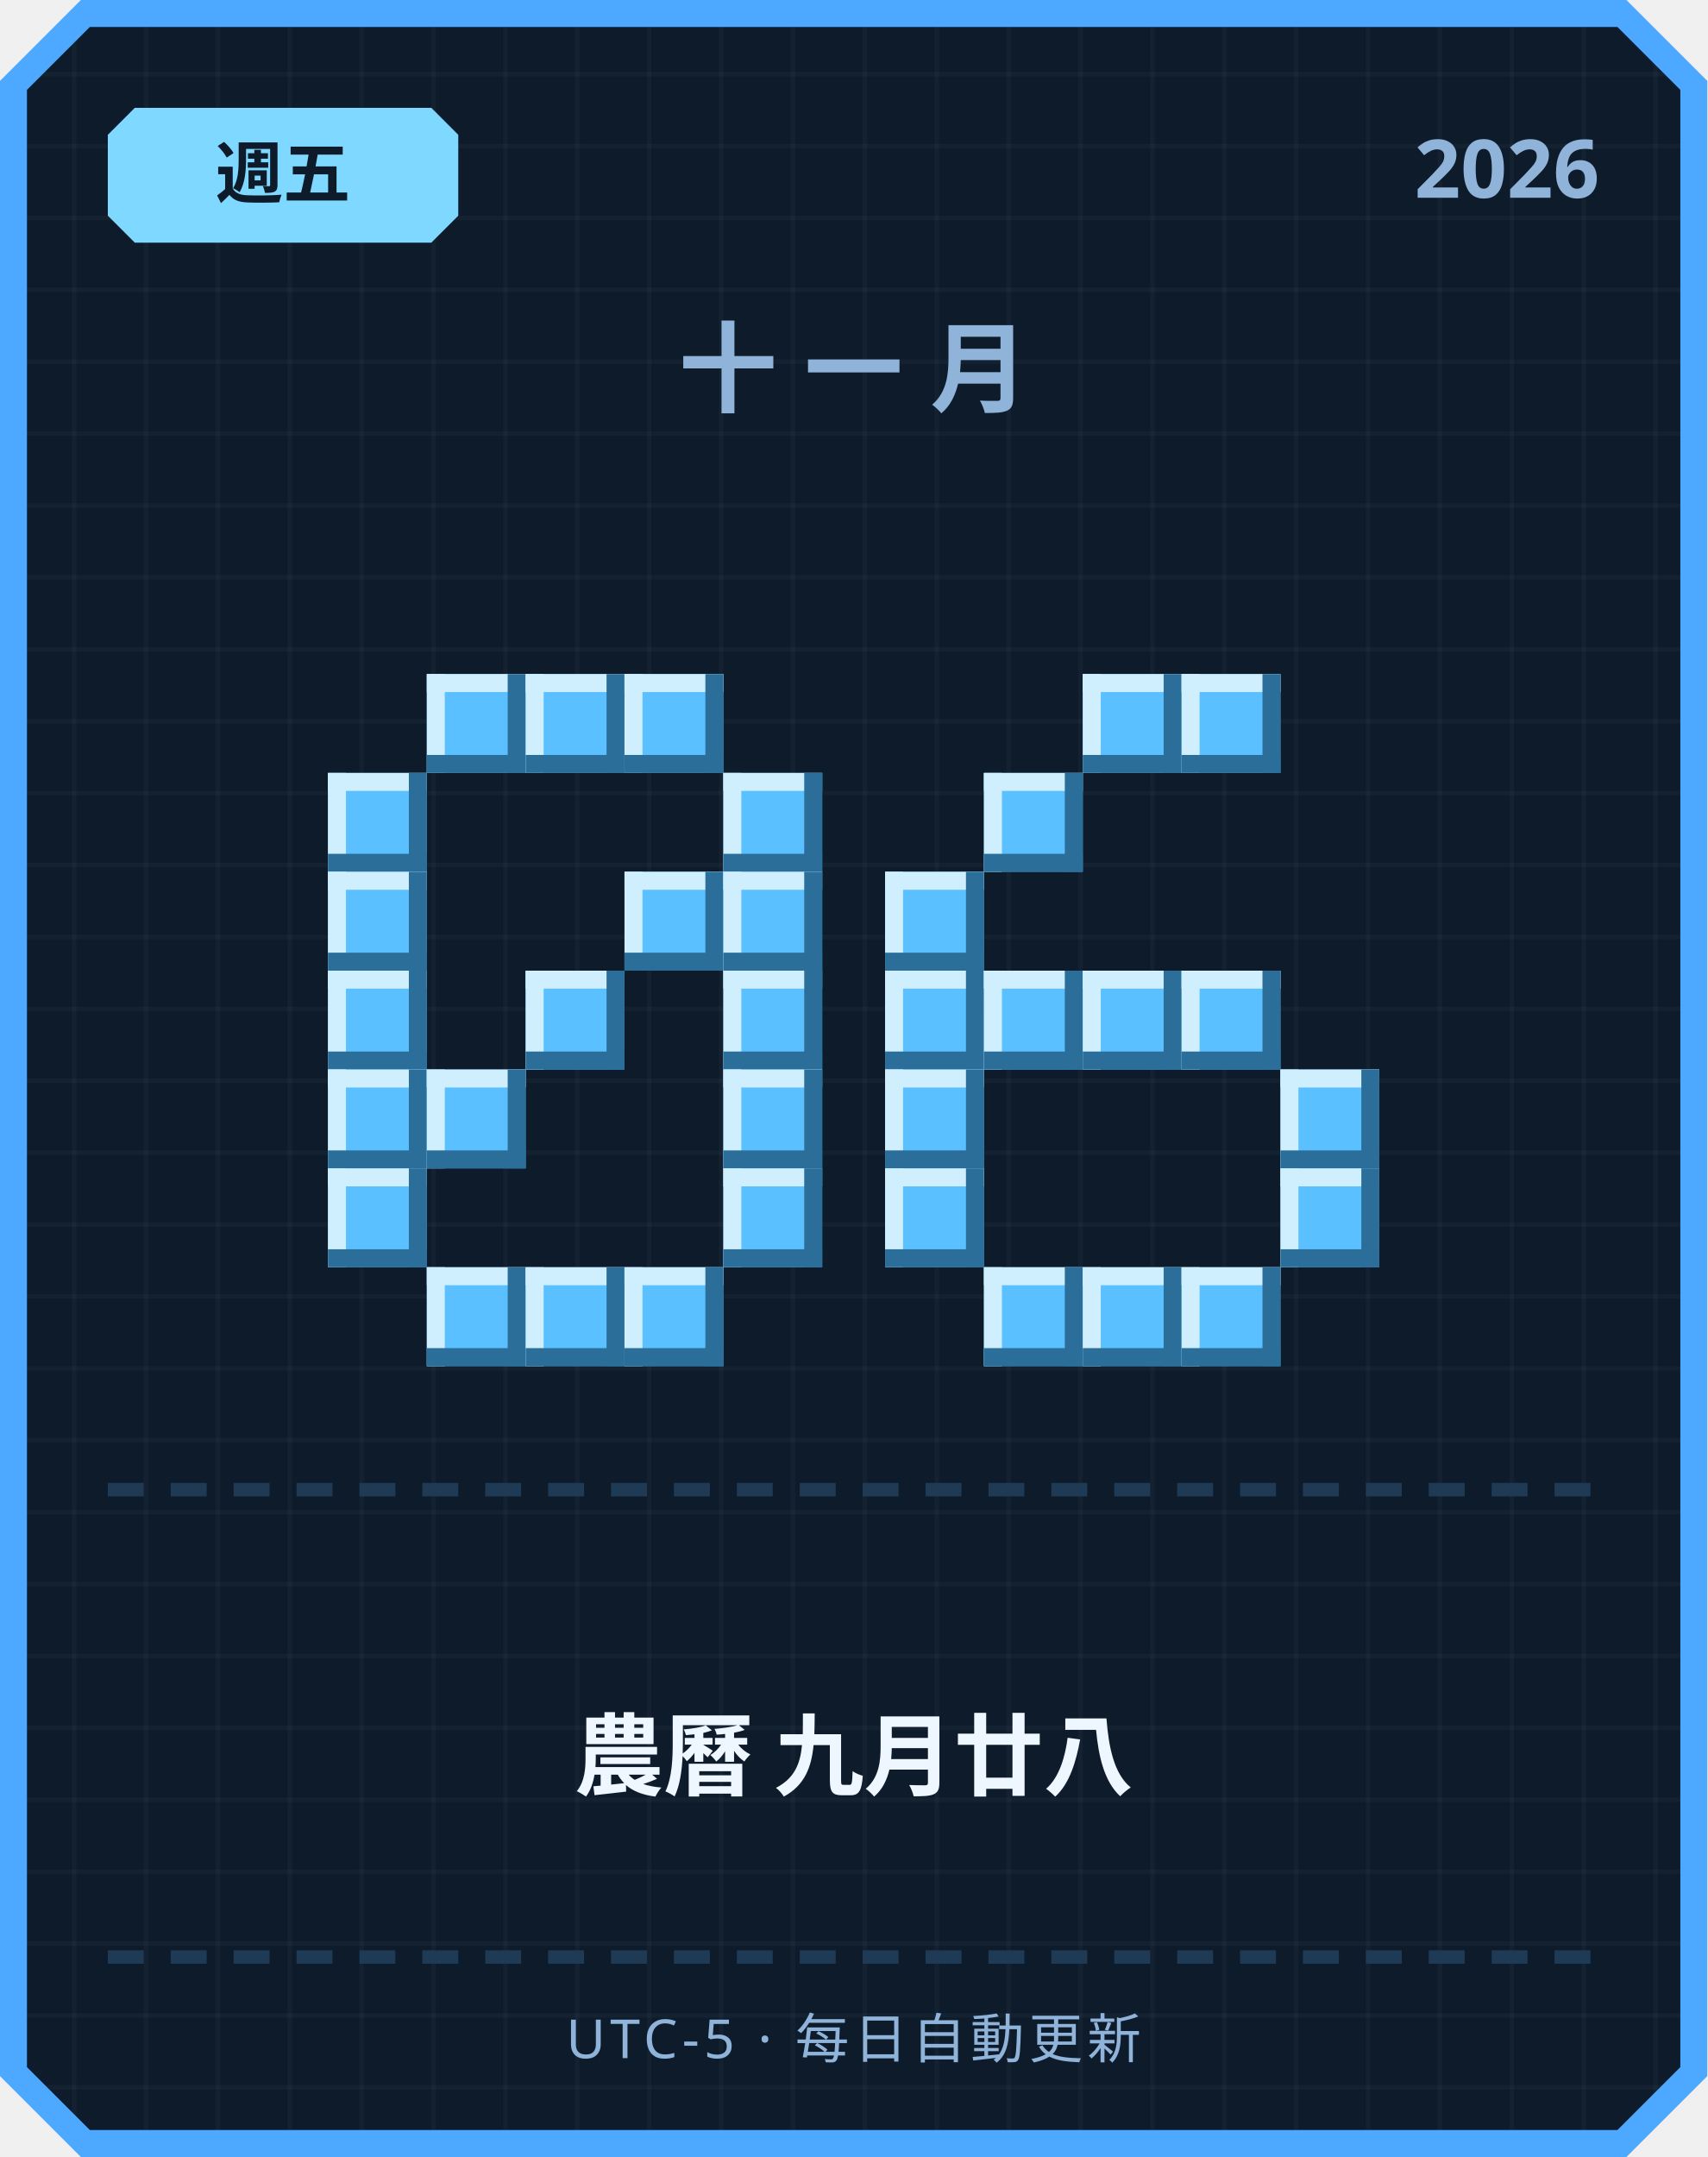
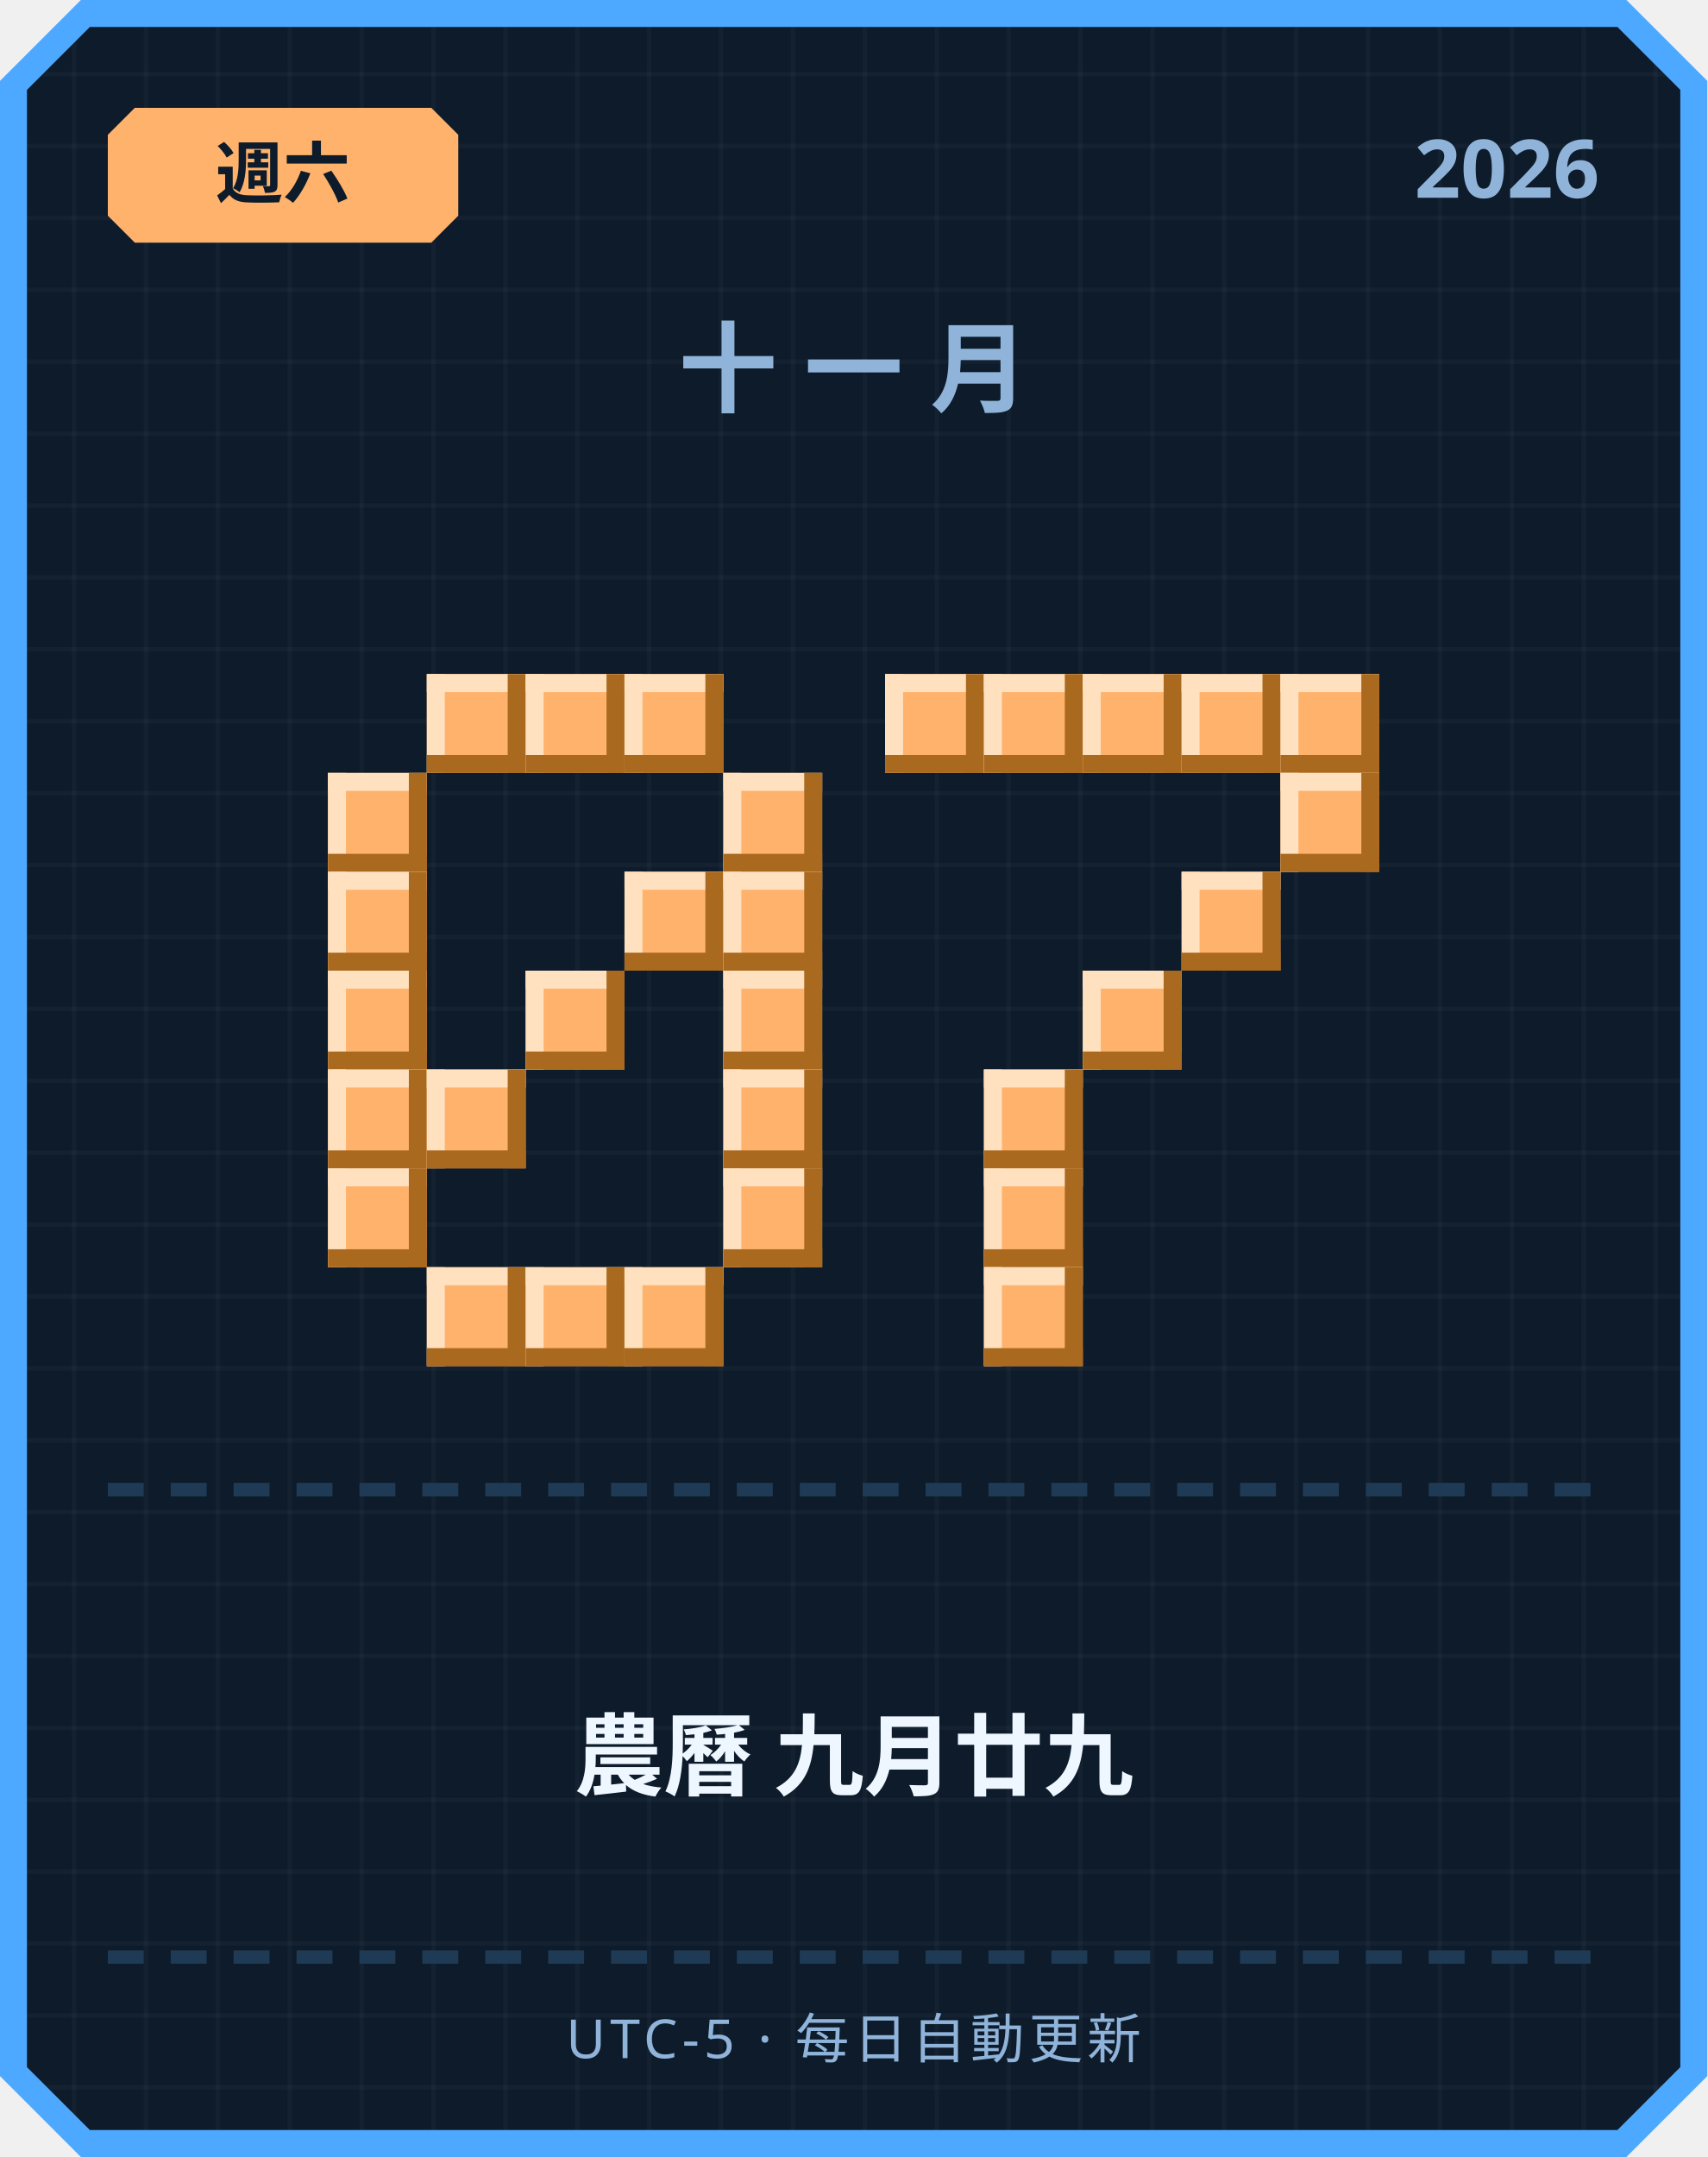
<svg xmlns="http://www.w3.org/2000/svg" width="380" height="480" viewBox="0 0 380 480">
  <defs>
    <pattern id="grid" width="16" height="16" patternUnits="userSpaceOnUse">
      <rect width="16" height="16" fill="#0d1b2a" />
      <rect width="1" height="16" fill="#ffffff" opacity="0.03" />
      <rect width="16" height="1" fill="#ffffff" opacity="0.03" />
    </pattern>
  </defs>
  <path d="M 18,0 L 362,0 L 380,18 L 380,462 L 362,480 L 18,480 L 0,462 L 0,18 Z" fill="#4da8ff" />
  <path d="M 20,6 L 360,6 L 374,20 L 374,460 L 360,474 L 20,474 L 6,460 L 6,20 Z" fill="url(#grid)" />
-   <path d="M 30,24 L 96,24 L 102,30 L 102,48 L 96,54 L 30,54 L 24,48 L 24,30 Z" fill="#7fd8ff" />
-   <text x="63" y="44" text-anchor="middle" font-family="'Segoe UI', sans-serif" font-size="15" font-weight="700" fill="#0d1b2a">週五</text>
+   <path d="M 30,24 L 96,24 L 102,30 L 102,48 L 96,54 L 30,54 L 24,48 L 24,30 Z" fill="#ffb26b" />
+   <text x="63" y="44" text-anchor="middle" font-family="'Segoe UI', sans-serif" font-size="15" font-weight="700" fill="#0d1b2a">週六</text>
  <text x="356" y="44" text-anchor="end" font-family="'Segoe UI', sans-serif" font-size="18" font-weight="700" fill="#8fb3d9">2026</text>
  <text x="190" y="90" text-anchor="middle" font-family="'Segoe UI', sans-serif" font-size="22" font-weight="700" letter-spacing="6" fill="#8fb3d9">十一月</text>
-   <rect x="95" y="150" width="22" height="22" fill="#5bc0ff" />
-   <rect x="95" y="150" width="22" height="4" fill="#cfefff" />
-   <rect x="95" y="150" width="4" height="22" fill="#cfefff" />
-   <rect x="95" y="168" width="22" height="4" fill="#2b6e99" />
-   <rect x="113" y="150" width="4" height="22" fill="#2b6e99" />
-   <rect x="117" y="150" width="22" height="22" fill="#5bc0ff" />
-   <rect x="117" y="150" width="22" height="4" fill="#cfefff" />
-   <rect x="117" y="150" width="4" height="22" fill="#cfefff" />
-   <rect x="117" y="168" width="22" height="4" fill="#2b6e99" />
-   <rect x="135" y="150" width="4" height="22" fill="#2b6e99" />
-   <rect x="139" y="150" width="22" height="22" fill="#5bc0ff" />
-   <rect x="139" y="150" width="22" height="4" fill="#cfefff" />
-   <rect x="139" y="150" width="4" height="22" fill="#cfefff" />
-   <rect x="139" y="168" width="22" height="4" fill="#2b6e99" />
-   <rect x="157" y="150" width="4" height="22" fill="#2b6e99" />
-   <rect x="73" y="172" width="22" height="22" fill="#5bc0ff" />
-   <rect x="73" y="172" width="22" height="4" fill="#cfefff" />
-   <rect x="73" y="172" width="4" height="22" fill="#cfefff" />
-   <rect x="73" y="190" width="22" height="4" fill="#2b6e99" />
-   <rect x="91" y="172" width="4" height="22" fill="#2b6e99" />
-   <rect x="161" y="172" width="22" height="22" fill="#5bc0ff" />
-   <rect x="161" y="172" width="22" height="4" fill="#cfefff" />
-   <rect x="161" y="172" width="4" height="22" fill="#cfefff" />
-   <rect x="161" y="190" width="22" height="4" fill="#2b6e99" />
-   <rect x="179" y="172" width="4" height="22" fill="#2b6e99" />
-   <rect x="73" y="194" width="22" height="22" fill="#5bc0ff" />
-   <rect x="73" y="194" width="22" height="4" fill="#cfefff" />
-   <rect x="73" y="194" width="4" height="22" fill="#cfefff" />
-   <rect x="73" y="212" width="22" height="4" fill="#2b6e99" />
-   <rect x="91" y="194" width="4" height="22" fill="#2b6e99" />
-   <rect x="139" y="194" width="22" height="22" fill="#5bc0ff" />
-   <rect x="139" y="194" width="22" height="4" fill="#cfefff" />
-   <rect x="139" y="194" width="4" height="22" fill="#cfefff" />
-   <rect x="139" y="212" width="22" height="4" fill="#2b6e99" />
-   <rect x="157" y="194" width="4" height="22" fill="#2b6e99" />
-   <rect x="161" y="194" width="22" height="22" fill="#5bc0ff" />
-   <rect x="161" y="194" width="22" height="4" fill="#cfefff" />
-   <rect x="161" y="194" width="4" height="22" fill="#cfefff" />
-   <rect x="161" y="212" width="22" height="4" fill="#2b6e99" />
-   <rect x="179" y="194" width="4" height="22" fill="#2b6e99" />
-   <rect x="73" y="216" width="22" height="22" fill="#5bc0ff" />
-   <rect x="73" y="216" width="22" height="4" fill="#cfefff" />
-   <rect x="73" y="216" width="4" height="22" fill="#cfefff" />
-   <rect x="73" y="234" width="22" height="4" fill="#2b6e99" />
-   <rect x="91" y="216" width="4" height="22" fill="#2b6e99" />
-   <rect x="117" y="216" width="22" height="22" fill="#5bc0ff" />
-   <rect x="117" y="216" width="22" height="4" fill="#cfefff" />
-   <rect x="117" y="216" width="4" height="22" fill="#cfefff" />
-   <rect x="117" y="234" width="22" height="4" fill="#2b6e99" />
-   <rect x="135" y="216" width="4" height="22" fill="#2b6e99" />
-   <rect x="161" y="216" width="22" height="22" fill="#5bc0ff" />
-   <rect x="161" y="216" width="22" height="4" fill="#cfefff" />
-   <rect x="161" y="216" width="4" height="22" fill="#cfefff" />
-   <rect x="161" y="234" width="22" height="4" fill="#2b6e99" />
-   <rect x="179" y="216" width="4" height="22" fill="#2b6e99" />
-   <rect x="73" y="238" width="22" height="22" fill="#5bc0ff" />
-   <rect x="73" y="238" width="22" height="4" fill="#cfefff" />
-   <rect x="73" y="238" width="4" height="22" fill="#cfefff" />
-   <rect x="73" y="256" width="22" height="4" fill="#2b6e99" />
-   <rect x="91" y="238" width="4" height="22" fill="#2b6e99" />
-   <rect x="95" y="238" width="22" height="22" fill="#5bc0ff" />
-   <rect x="95" y="238" width="22" height="4" fill="#cfefff" />
-   <rect x="95" y="238" width="4" height="22" fill="#cfefff" />
-   <rect x="95" y="256" width="22" height="4" fill="#2b6e99" />
-   <rect x="113" y="238" width="4" height="22" fill="#2b6e99" />
-   <rect x="161" y="238" width="22" height="22" fill="#5bc0ff" />
-   <rect x="161" y="238" width="22" height="4" fill="#cfefff" />
-   <rect x="161" y="238" width="4" height="22" fill="#cfefff" />
-   <rect x="161" y="256" width="22" height="4" fill="#2b6e99" />
-   <rect x="179" y="238" width="4" height="22" fill="#2b6e99" />
-   <rect x="73" y="260" width="22" height="22" fill="#5bc0ff" />
-   <rect x="73" y="260" width="22" height="4" fill="#cfefff" />
-   <rect x="73" y="260" width="4" height="22" fill="#cfefff" />
-   <rect x="73" y="278" width="22" height="4" fill="#2b6e99" />
-   <rect x="91" y="260" width="4" height="22" fill="#2b6e99" />
-   <rect x="161" y="260" width="22" height="22" fill="#5bc0ff" />
-   <rect x="161" y="260" width="22" height="4" fill="#cfefff" />
-   <rect x="161" y="260" width="4" height="22" fill="#cfefff" />
-   <rect x="161" y="278" width="22" height="4" fill="#2b6e99" />
-   <rect x="179" y="260" width="4" height="22" fill="#2b6e99" />
-   <rect x="95" y="282" width="22" height="22" fill="#5bc0ff" />
-   <rect x="95" y="282" width="22" height="4" fill="#cfefff" />
-   <rect x="95" y="282" width="4" height="22" fill="#cfefff" />
-   <rect x="95" y="300" width="22" height="4" fill="#2b6e99" />
-   <rect x="113" y="282" width="4" height="22" fill="#2b6e99" />
-   <rect x="117" y="282" width="22" height="22" fill="#5bc0ff" />
-   <rect x="117" y="282" width="22" height="4" fill="#cfefff" />
-   <rect x="117" y="282" width="4" height="22" fill="#cfefff" />
-   <rect x="117" y="300" width="22" height="4" fill="#2b6e99" />
-   <rect x="135" y="282" width="4" height="22" fill="#2b6e99" />
-   <rect x="139" y="282" width="22" height="22" fill="#5bc0ff" />
-   <rect x="139" y="282" width="22" height="4" fill="#cfefff" />
-   <rect x="139" y="282" width="4" height="22" fill="#cfefff" />
-   <rect x="139" y="300" width="22" height="4" fill="#2b6e99" />
-   <rect x="157" y="282" width="4" height="22" fill="#2b6e99" />
-   <rect x="241" y="150" width="22" height="22" fill="#5bc0ff" />
-   <rect x="241" y="150" width="22" height="4" fill="#cfefff" />
-   <rect x="241" y="150" width="4" height="22" fill="#cfefff" />
-   <rect x="241" y="168" width="22" height="4" fill="#2b6e99" />
-   <rect x="259" y="150" width="4" height="22" fill="#2b6e99" />
-   <rect x="263" y="150" width="22" height="22" fill="#5bc0ff" />
-   <rect x="263" y="150" width="22" height="4" fill="#cfefff" />
-   <rect x="263" y="150" width="4" height="22" fill="#cfefff" />
-   <rect x="263" y="168" width="22" height="4" fill="#2b6e99" />
-   <rect x="281" y="150" width="4" height="22" fill="#2b6e99" />
-   <rect x="219" y="172" width="22" height="22" fill="#5bc0ff" />
-   <rect x="219" y="172" width="22" height="4" fill="#cfefff" />
-   <rect x="219" y="172" width="4" height="22" fill="#cfefff" />
-   <rect x="219" y="190" width="22" height="4" fill="#2b6e99" />
-   <rect x="237" y="172" width="4" height="22" fill="#2b6e99" />
-   <rect x="197" y="194" width="22" height="22" fill="#5bc0ff" />
-   <rect x="197" y="194" width="22" height="4" fill="#cfefff" />
-   <rect x="197" y="194" width="4" height="22" fill="#cfefff" />
-   <rect x="197" y="212" width="22" height="4" fill="#2b6e99" />
-   <rect x="215" y="194" width="4" height="22" fill="#2b6e99" />
-   <rect x="197" y="216" width="22" height="22" fill="#5bc0ff" />
-   <rect x="197" y="216" width="22" height="4" fill="#cfefff" />
-   <rect x="197" y="216" width="4" height="22" fill="#cfefff" />
-   <rect x="197" y="234" width="22" height="4" fill="#2b6e99" />
-   <rect x="215" y="216" width="4" height="22" fill="#2b6e99" />
-   <rect x="219" y="216" width="22" height="22" fill="#5bc0ff" />
-   <rect x="219" y="216" width="22" height="4" fill="#cfefff" />
-   <rect x="219" y="216" width="4" height="22" fill="#cfefff" />
-   <rect x="219" y="234" width="22" height="4" fill="#2b6e99" />
-   <rect x="237" y="216" width="4" height="22" fill="#2b6e99" />
-   <rect x="241" y="216" width="22" height="22" fill="#5bc0ff" />
-   <rect x="241" y="216" width="22" height="4" fill="#cfefff" />
-   <rect x="241" y="216" width="4" height="22" fill="#cfefff" />
-   <rect x="241" y="234" width="22" height="4" fill="#2b6e99" />
-   <rect x="259" y="216" width="4" height="22" fill="#2b6e99" />
-   <rect x="263" y="216" width="22" height="22" fill="#5bc0ff" />
-   <rect x="263" y="216" width="22" height="4" fill="#cfefff" />
-   <rect x="263" y="216" width="4" height="22" fill="#cfefff" />
-   <rect x="263" y="234" width="22" height="4" fill="#2b6e99" />
-   <rect x="281" y="216" width="4" height="22" fill="#2b6e99" />
-   <rect x="197" y="238" width="22" height="22" fill="#5bc0ff" />
-   <rect x="197" y="238" width="22" height="4" fill="#cfefff" />
-   <rect x="197" y="238" width="4" height="22" fill="#cfefff" />
-   <rect x="197" y="256" width="22" height="4" fill="#2b6e99" />
-   <rect x="215" y="238" width="4" height="22" fill="#2b6e99" />
-   <rect x="285" y="238" width="22" height="22" fill="#5bc0ff" />
-   <rect x="285" y="238" width="22" height="4" fill="#cfefff" />
-   <rect x="285" y="238" width="4" height="22" fill="#cfefff" />
-   <rect x="285" y="256" width="22" height="4" fill="#2b6e99" />
-   <rect x="303" y="238" width="4" height="22" fill="#2b6e99" />
-   <rect x="197" y="260" width="22" height="22" fill="#5bc0ff" />
-   <rect x="197" y="260" width="22" height="4" fill="#cfefff" />
-   <rect x="197" y="260" width="4" height="22" fill="#cfefff" />
-   <rect x="197" y="278" width="22" height="4" fill="#2b6e99" />
-   <rect x="215" y="260" width="4" height="22" fill="#2b6e99" />
-   <rect x="285" y="260" width="22" height="22" fill="#5bc0ff" />
-   <rect x="285" y="260" width="22" height="4" fill="#cfefff" />
-   <rect x="285" y="260" width="4" height="22" fill="#cfefff" />
-   <rect x="285" y="278" width="22" height="4" fill="#2b6e99" />
-   <rect x="303" y="260" width="4" height="22" fill="#2b6e99" />
-   <rect x="219" y="282" width="22" height="22" fill="#5bc0ff" />
-   <rect x="219" y="282" width="22" height="4" fill="#cfefff" />
-   <rect x="219" y="282" width="4" height="22" fill="#cfefff" />
-   <rect x="219" y="300" width="22" height="4" fill="#2b6e99" />
-   <rect x="237" y="282" width="4" height="22" fill="#2b6e99" />
-   <rect x="241" y="282" width="22" height="22" fill="#5bc0ff" />
-   <rect x="241" y="282" width="22" height="4" fill="#cfefff" />
-   <rect x="241" y="282" width="4" height="22" fill="#cfefff" />
-   <rect x="241" y="300" width="22" height="4" fill="#2b6e99" />
-   <rect x="259" y="282" width="4" height="22" fill="#2b6e99" />
-   <rect x="263" y="282" width="22" height="22" fill="#5bc0ff" />
-   <rect x="263" y="282" width="22" height="4" fill="#cfefff" />
-   <rect x="263" y="282" width="4" height="22" fill="#cfefff" />
-   <rect x="263" y="300" width="22" height="4" fill="#2b6e99" />
-   <rect x="281" y="282" width="4" height="22" fill="#2b6e99" />
+   <rect x="95" y="150" width="22" height="22" fill="#ffb26b" />
+   <rect x="95" y="150" width="22" height="4" fill="#ffe1bf" />
+   <rect x="95" y="150" width="4" height="22" fill="#ffe1bf" />
+   <rect x="95" y="168" width="22" height="4" fill="#a9691f" />
+   <rect x="113" y="150" width="4" height="22" fill="#a9691f" />
+   <rect x="117" y="150" width="22" height="22" fill="#ffb26b" />
+   <rect x="117" y="150" width="22" height="4" fill="#ffe1bf" />
+   <rect x="117" y="150" width="4" height="22" fill="#ffe1bf" />
+   <rect x="117" y="168" width="22" height="4" fill="#a9691f" />
+   <rect x="135" y="150" width="4" height="22" fill="#a9691f" />
+   <rect x="139" y="150" width="22" height="22" fill="#ffb26b" />
+   <rect x="139" y="150" width="22" height="4" fill="#ffe1bf" />
+   <rect x="139" y="150" width="4" height="22" fill="#ffe1bf" />
+   <rect x="139" y="168" width="22" height="4" fill="#a9691f" />
+   <rect x="157" y="150" width="4" height="22" fill="#a9691f" />
+   <rect x="73" y="172" width="22" height="22" fill="#ffb26b" />
+   <rect x="73" y="172" width="22" height="4" fill="#ffe1bf" />
+   <rect x="73" y="172" width="4" height="22" fill="#ffe1bf" />
+   <rect x="73" y="190" width="22" height="4" fill="#a9691f" />
+   <rect x="91" y="172" width="4" height="22" fill="#a9691f" />
+   <rect x="161" y="172" width="22" height="22" fill="#ffb26b" />
+   <rect x="161" y="172" width="22" height="4" fill="#ffe1bf" />
+   <rect x="161" y="172" width="4" height="22" fill="#ffe1bf" />
+   <rect x="161" y="190" width="22" height="4" fill="#a9691f" />
+   <rect x="179" y="172" width="4" height="22" fill="#a9691f" />
+   <rect x="73" y="194" width="22" height="22" fill="#ffb26b" />
+   <rect x="73" y="194" width="22" height="4" fill="#ffe1bf" />
+   <rect x="73" y="194" width="4" height="22" fill="#ffe1bf" />
+   <rect x="73" y="212" width="22" height="4" fill="#a9691f" />
+   <rect x="91" y="194" width="4" height="22" fill="#a9691f" />
+   <rect x="139" y="194" width="22" height="22" fill="#ffb26b" />
+   <rect x="139" y="194" width="22" height="4" fill="#ffe1bf" />
+   <rect x="139" y="194" width="4" height="22" fill="#ffe1bf" />
+   <rect x="139" y="212" width="22" height="4" fill="#a9691f" />
+   <rect x="157" y="194" width="4" height="22" fill="#a9691f" />
+   <rect x="161" y="194" width="22" height="22" fill="#ffb26b" />
+   <rect x="161" y="194" width="22" height="4" fill="#ffe1bf" />
+   <rect x="161" y="194" width="4" height="22" fill="#ffe1bf" />
+   <rect x="161" y="212" width="22" height="4" fill="#a9691f" />
+   <rect x="179" y="194" width="4" height="22" fill="#a9691f" />
+   <rect x="73" y="216" width="22" height="22" fill="#ffb26b" />
+   <rect x="73" y="216" width="22" height="4" fill="#ffe1bf" />
+   <rect x="73" y="216" width="4" height="22" fill="#ffe1bf" />
+   <rect x="73" y="234" width="22" height="4" fill="#a9691f" />
+   <rect x="91" y="216" width="4" height="22" fill="#a9691f" />
+   <rect x="117" y="216" width="22" height="22" fill="#ffb26b" />
+   <rect x="117" y="216" width="22" height="4" fill="#ffe1bf" />
+   <rect x="117" y="216" width="4" height="22" fill="#ffe1bf" />
+   <rect x="117" y="234" width="22" height="4" fill="#a9691f" />
+   <rect x="135" y="216" width="4" height="22" fill="#a9691f" />
+   <rect x="161" y="216" width="22" height="22" fill="#ffb26b" />
+   <rect x="161" y="216" width="22" height="4" fill="#ffe1bf" />
+   <rect x="161" y="216" width="4" height="22" fill="#ffe1bf" />
+   <rect x="161" y="234" width="22" height="4" fill="#a9691f" />
+   <rect x="179" y="216" width="4" height="22" fill="#a9691f" />
+   <rect x="73" y="238" width="22" height="22" fill="#ffb26b" />
+   <rect x="73" y="238" width="22" height="4" fill="#ffe1bf" />
+   <rect x="73" y="238" width="4" height="22" fill="#ffe1bf" />
+   <rect x="73" y="256" width="22" height="4" fill="#a9691f" />
+   <rect x="91" y="238" width="4" height="22" fill="#a9691f" />
+   <rect x="95" y="238" width="22" height="22" fill="#ffb26b" />
+   <rect x="95" y="238" width="22" height="4" fill="#ffe1bf" />
+   <rect x="95" y="238" width="4" height="22" fill="#ffe1bf" />
+   <rect x="95" y="256" width="22" height="4" fill="#a9691f" />
+   <rect x="113" y="238" width="4" height="22" fill="#a9691f" />
+   <rect x="161" y="238" width="22" height="22" fill="#ffb26b" />
+   <rect x="161" y="238" width="22" height="4" fill="#ffe1bf" />
+   <rect x="161" y="238" width="4" height="22" fill="#ffe1bf" />
+   <rect x="161" y="256" width="22" height="4" fill="#a9691f" />
+   <rect x="179" y="238" width="4" height="22" fill="#a9691f" />
+   <rect x="73" y="260" width="22" height="22" fill="#ffb26b" />
+   <rect x="73" y="260" width="22" height="4" fill="#ffe1bf" />
+   <rect x="73" y="260" width="4" height="22" fill="#ffe1bf" />
+   <rect x="73" y="278" width="22" height="4" fill="#a9691f" />
+   <rect x="91" y="260" width="4" height="22" fill="#a9691f" />
+   <rect x="161" y="260" width="22" height="22" fill="#ffb26b" />
+   <rect x="161" y="260" width="22" height="4" fill="#ffe1bf" />
+   <rect x="161" y="260" width="4" height="22" fill="#ffe1bf" />
+   <rect x="161" y="278" width="22" height="4" fill="#a9691f" />
+   <rect x="179" y="260" width="4" height="22" fill="#a9691f" />
+   <rect x="95" y="282" width="22" height="22" fill="#ffb26b" />
+   <rect x="95" y="282" width="22" height="4" fill="#ffe1bf" />
+   <rect x="95" y="282" width="4" height="22" fill="#ffe1bf" />
+   <rect x="95" y="300" width="22" height="4" fill="#a9691f" />
+   <rect x="113" y="282" width="4" height="22" fill="#a9691f" />
+   <rect x="117" y="282" width="22" height="22" fill="#ffb26b" />
+   <rect x="117" y="282" width="22" height="4" fill="#ffe1bf" />
+   <rect x="117" y="282" width="4" height="22" fill="#ffe1bf" />
+   <rect x="117" y="300" width="22" height="4" fill="#a9691f" />
+   <rect x="135" y="282" width="4" height="22" fill="#a9691f" />
+   <rect x="139" y="282" width="22" height="22" fill="#ffb26b" />
+   <rect x="139" y="282" width="22" height="4" fill="#ffe1bf" />
+   <rect x="139" y="282" width="4" height="22" fill="#ffe1bf" />
+   <rect x="139" y="300" width="22" height="4" fill="#a9691f" />
+   <rect x="157" y="282" width="4" height="22" fill="#a9691f" />
+   <rect x="197" y="150" width="22" height="22" fill="#ffb26b" />
+   <rect x="197" y="150" width="22" height="4" fill="#ffe1bf" />
+   <rect x="197" y="150" width="4" height="22" fill="#ffe1bf" />
+   <rect x="197" y="168" width="22" height="4" fill="#a9691f" />
+   <rect x="215" y="150" width="4" height="22" fill="#a9691f" />
+   <rect x="219" y="150" width="22" height="22" fill="#ffb26b" />
+   <rect x="219" y="150" width="22" height="4" fill="#ffe1bf" />
+   <rect x="219" y="150" width="4" height="22" fill="#ffe1bf" />
+   <rect x="219" y="168" width="22" height="4" fill="#a9691f" />
+   <rect x="237" y="150" width="4" height="22" fill="#a9691f" />
+   <rect x="241" y="150" width="22" height="22" fill="#ffb26b" />
+   <rect x="241" y="150" width="22" height="4" fill="#ffe1bf" />
+   <rect x="241" y="150" width="4" height="22" fill="#ffe1bf" />
+   <rect x="241" y="168" width="22" height="4" fill="#a9691f" />
+   <rect x="259" y="150" width="4" height="22" fill="#a9691f" />
+   <rect x="263" y="150" width="22" height="22" fill="#ffb26b" />
+   <rect x="263" y="150" width="22" height="4" fill="#ffe1bf" />
+   <rect x="263" y="150" width="4" height="22" fill="#ffe1bf" />
+   <rect x="263" y="168" width="22" height="4" fill="#a9691f" />
+   <rect x="281" y="150" width="4" height="22" fill="#a9691f" />
+   <rect x="285" y="150" width="22" height="22" fill="#ffb26b" />
+   <rect x="285" y="150" width="22" height="4" fill="#ffe1bf" />
+   <rect x="285" y="150" width="4" height="22" fill="#ffe1bf" />
+   <rect x="285" y="168" width="22" height="4" fill="#a9691f" />
+   <rect x="303" y="150" width="4" height="22" fill="#a9691f" />
+   <rect x="285" y="172" width="22" height="22" fill="#ffb26b" />
+   <rect x="285" y="172" width="22" height="4" fill="#ffe1bf" />
+   <rect x="285" y="172" width="4" height="22" fill="#ffe1bf" />
+   <rect x="285" y="190" width="22" height="4" fill="#a9691f" />
+   <rect x="303" y="172" width="4" height="22" fill="#a9691f" />
+   <rect x="263" y="194" width="22" height="22" fill="#ffb26b" />
+   <rect x="263" y="194" width="22" height="4" fill="#ffe1bf" />
+   <rect x="263" y="194" width="4" height="22" fill="#ffe1bf" />
+   <rect x="263" y="212" width="22" height="4" fill="#a9691f" />
+   <rect x="281" y="194" width="4" height="22" fill="#a9691f" />
+   <rect x="241" y="216" width="22" height="22" fill="#ffb26b" />
+   <rect x="241" y="216" width="22" height="4" fill="#ffe1bf" />
+   <rect x="241" y="216" width="4" height="22" fill="#ffe1bf" />
+   <rect x="241" y="234" width="22" height="4" fill="#a9691f" />
+   <rect x="259" y="216" width="4" height="22" fill="#a9691f" />
+   <rect x="219" y="238" width="22" height="22" fill="#ffb26b" />
+   <rect x="219" y="238" width="22" height="4" fill="#ffe1bf" />
+   <rect x="219" y="238" width="4" height="22" fill="#ffe1bf" />
+   <rect x="219" y="256" width="22" height="4" fill="#a9691f" />
+   <rect x="237" y="238" width="4" height="22" fill="#a9691f" />
+   <rect x="219" y="260" width="22" height="22" fill="#ffb26b" />
+   <rect x="219" y="260" width="22" height="4" fill="#ffe1bf" />
+   <rect x="219" y="260" width="4" height="22" fill="#ffe1bf" />
+   <rect x="219" y="278" width="22" height="4" fill="#a9691f" />
+   <rect x="237" y="260" width="4" height="22" fill="#a9691f" />
+   <rect x="219" y="282" width="22" height="22" fill="#ffb26b" />
+   <rect x="219" y="282" width="22" height="4" fill="#ffe1bf" />
+   <rect x="219" y="282" width="4" height="22" fill="#ffe1bf" />
+   <rect x="219" y="300" width="22" height="4" fill="#a9691f" />
+   <rect x="237" y="282" width="4" height="22" fill="#a9691f" />
  <rect x="24" y="330" width="8" height="3" fill="#1e3a54" />
  <rect x="38" y="330" width="8" height="3" fill="#1e3a54" />
  <rect x="52" y="330" width="8" height="3" fill="#1e3a54" />
  <rect x="66" y="330" width="8" height="3" fill="#1e3a54" />
  <rect x="80" y="330" width="8" height="3" fill="#1e3a54" />
  <rect x="94" y="330" width="8" height="3" fill="#1e3a54" />
  <rect x="108" y="330" width="8" height="3" fill="#1e3a54" />
  <rect x="122" y="330" width="8" height="3" fill="#1e3a54" />
  <rect x="136" y="330" width="8" height="3" fill="#1e3a54" />
  <rect x="150" y="330" width="8" height="3" fill="#1e3a54" />
  <rect x="164" y="330" width="8" height="3" fill="#1e3a54" />
  <rect x="178" y="330" width="8" height="3" fill="#1e3a54" />
  <rect x="192" y="330" width="8" height="3" fill="#1e3a54" />
  <rect x="206" y="330" width="8" height="3" fill="#1e3a54" />
  <rect x="220" y="330" width="8" height="3" fill="#1e3a54" />
  <rect x="234" y="330" width="8" height="3" fill="#1e3a54" />
  <rect x="248" y="330" width="8" height="3" fill="#1e3a54" />
  <rect x="262" y="330" width="8" height="3" fill="#1e3a54" />
  <rect x="276" y="330" width="8" height="3" fill="#1e3a54" />
  <rect x="290" y="330" width="8" height="3" fill="#1e3a54" />
  <rect x="304" y="330" width="8" height="3" fill="#1e3a54" />
  <rect x="318" y="330" width="8" height="3" fill="#1e3a54" />
  <rect x="332" y="330" width="8" height="3" fill="#1e3a54" />
  <rect x="346" y="330" width="8" height="3" fill="#1e3a54" />
-   <text x="190" y="398" text-anchor="middle" font-family="'Segoe UI', 'Microsoft JhengHei', sans-serif" font-size="20" font-weight="700" fill="#eef6ff">農曆 九月廿八</text>
+   <text x="190" y="398" text-anchor="middle" font-family="'Segoe UI', 'Microsoft JhengHei', sans-serif" font-size="20" font-weight="700" fill="#eef6ff">農曆 九月廿九</text>
  <rect x="24" y="434" width="8" height="3" fill="#1e3a54" />
  <rect x="38" y="434" width="8" height="3" fill="#1e3a54" />
  <rect x="52" y="434" width="8" height="3" fill="#1e3a54" />
  <rect x="66" y="434" width="8" height="3" fill="#1e3a54" />
  <rect x="80" y="434" width="8" height="3" fill="#1e3a54" />
  <rect x="94" y="434" width="8" height="3" fill="#1e3a54" />
  <rect x="108" y="434" width="8" height="3" fill="#1e3a54" />
  <rect x="122" y="434" width="8" height="3" fill="#1e3a54" />
  <rect x="136" y="434" width="8" height="3" fill="#1e3a54" />
  <rect x="150" y="434" width="8" height="3" fill="#1e3a54" />
  <rect x="164" y="434" width="8" height="3" fill="#1e3a54" />
  <rect x="178" y="434" width="8" height="3" fill="#1e3a54" />
  <rect x="192" y="434" width="8" height="3" fill="#1e3a54" />
  <rect x="206" y="434" width="8" height="3" fill="#1e3a54" />
  <rect x="220" y="434" width="8" height="3" fill="#1e3a54" />
  <rect x="234" y="434" width="8" height="3" fill="#1e3a54" />
  <rect x="248" y="434" width="8" height="3" fill="#1e3a54" />
  <rect x="262" y="434" width="8" height="3" fill="#1e3a54" />
  <rect x="276" y="434" width="8" height="3" fill="#1e3a54" />
  <rect x="290" y="434" width="8" height="3" fill="#1e3a54" />
  <rect x="304" y="434" width="8" height="3" fill="#1e3a54" />
  <rect x="318" y="434" width="8" height="3" fill="#1e3a54" />
  <rect x="332" y="434" width="8" height="3" fill="#1e3a54" />
  <rect x="346" y="434" width="8" height="3" fill="#1e3a54" />
  <text x="190" y="458" text-anchor="middle" font-family="'Segoe UI', sans-serif" font-size="12" letter-spacing="1" fill="#8fb3d9">UTC-5 · 每日自動更新</text>
</svg>
